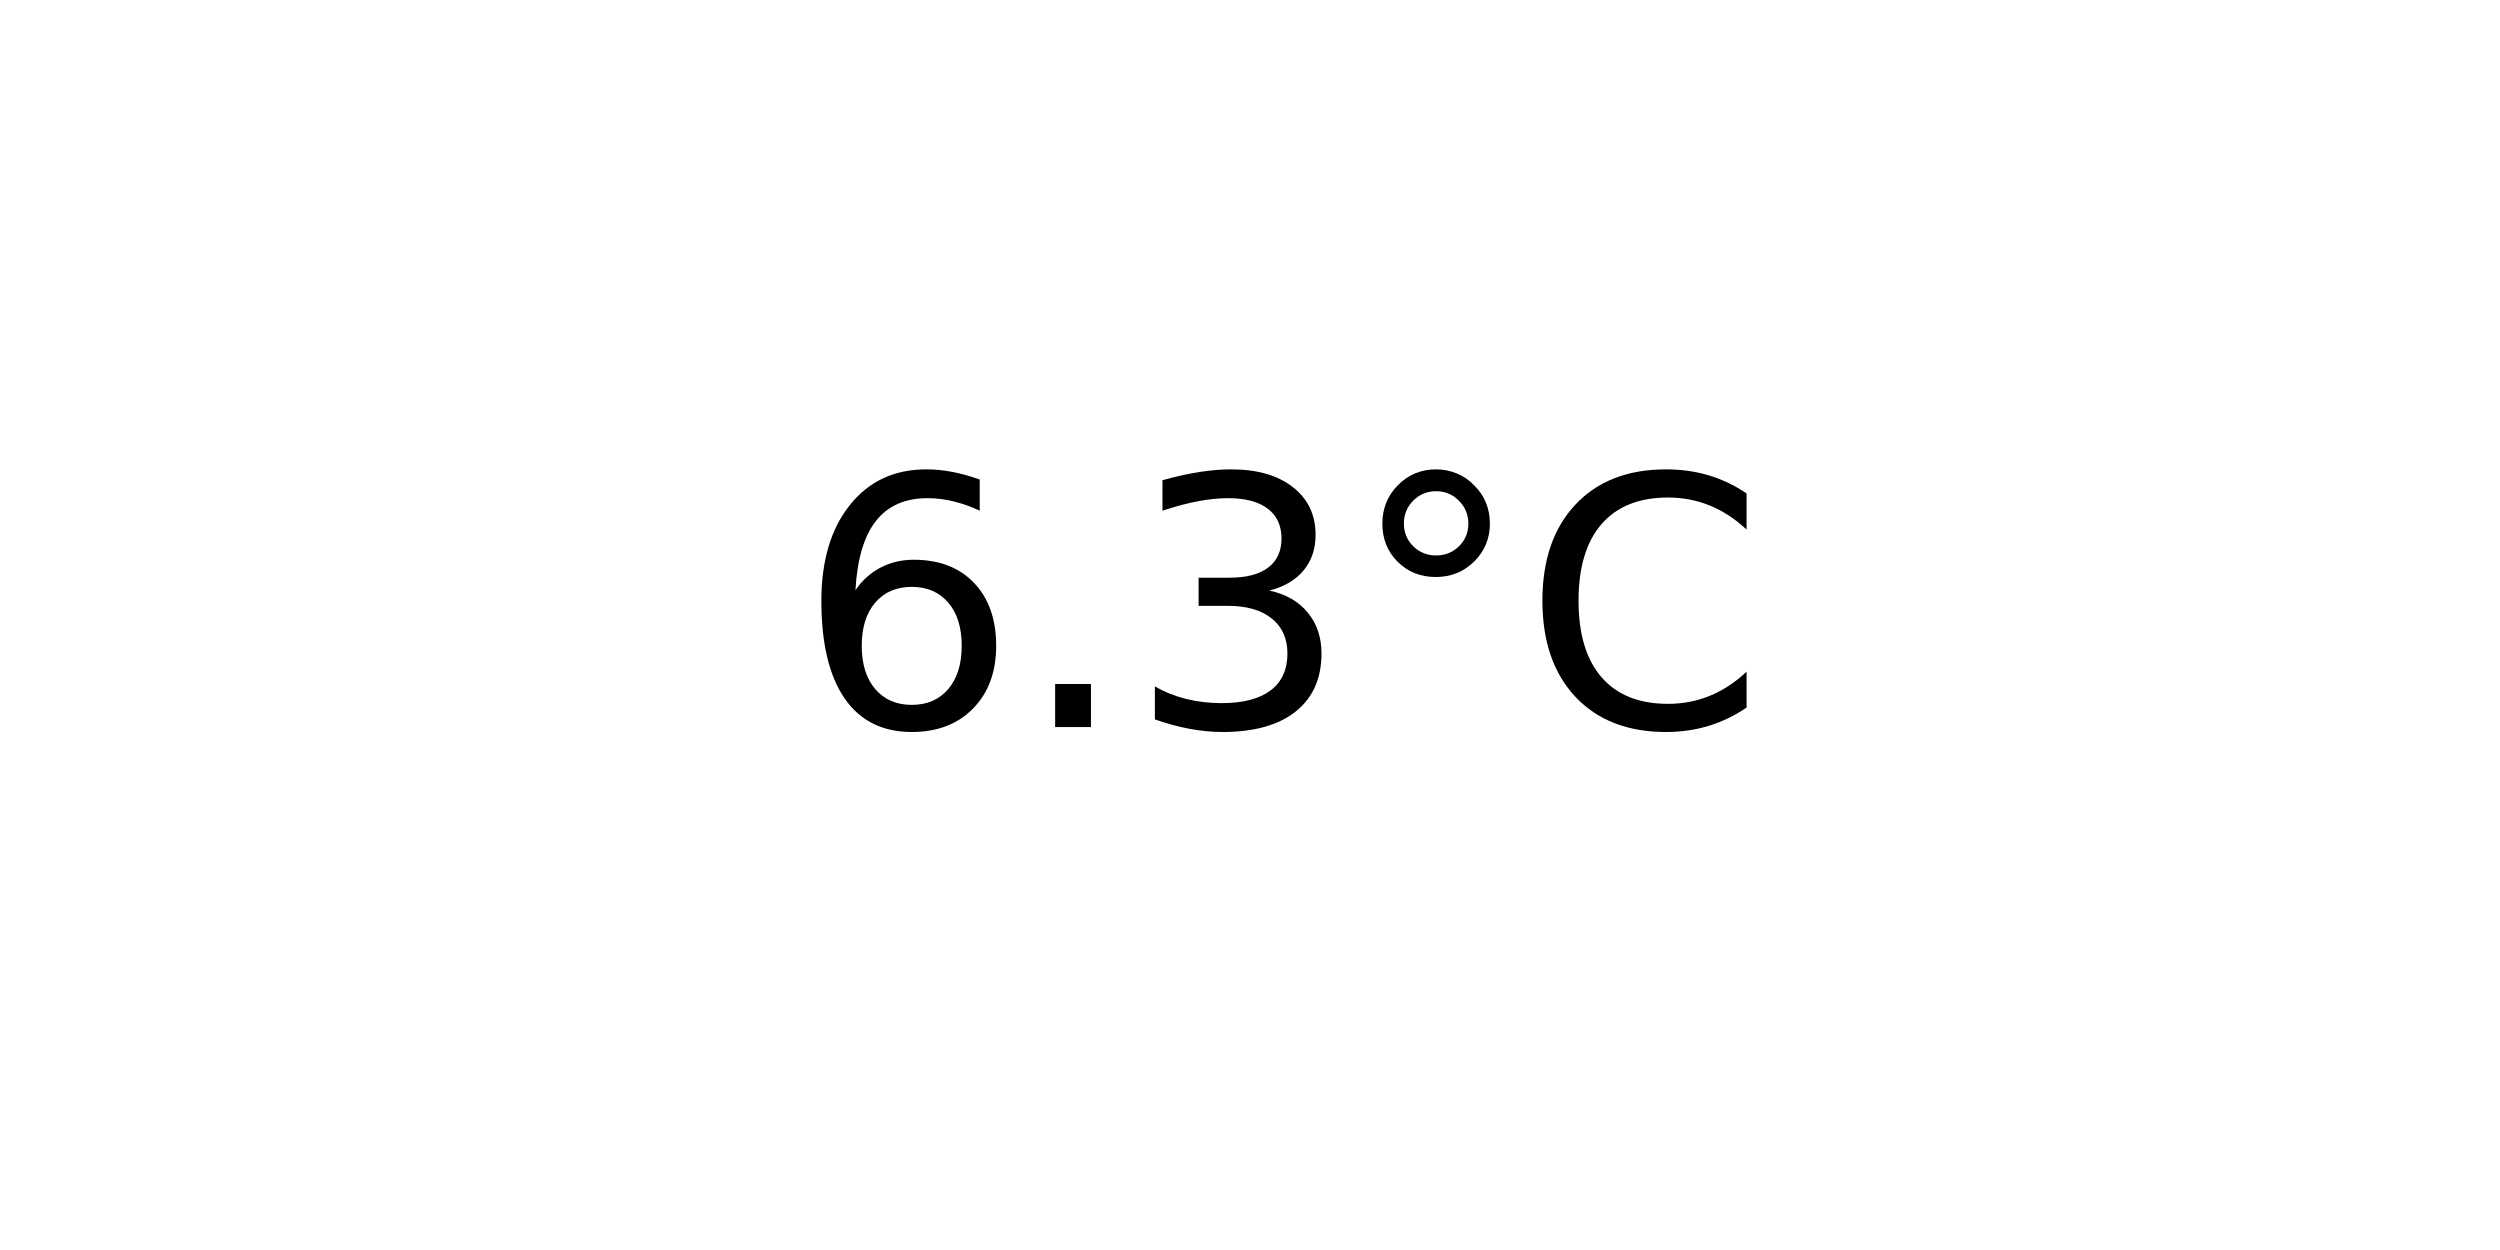
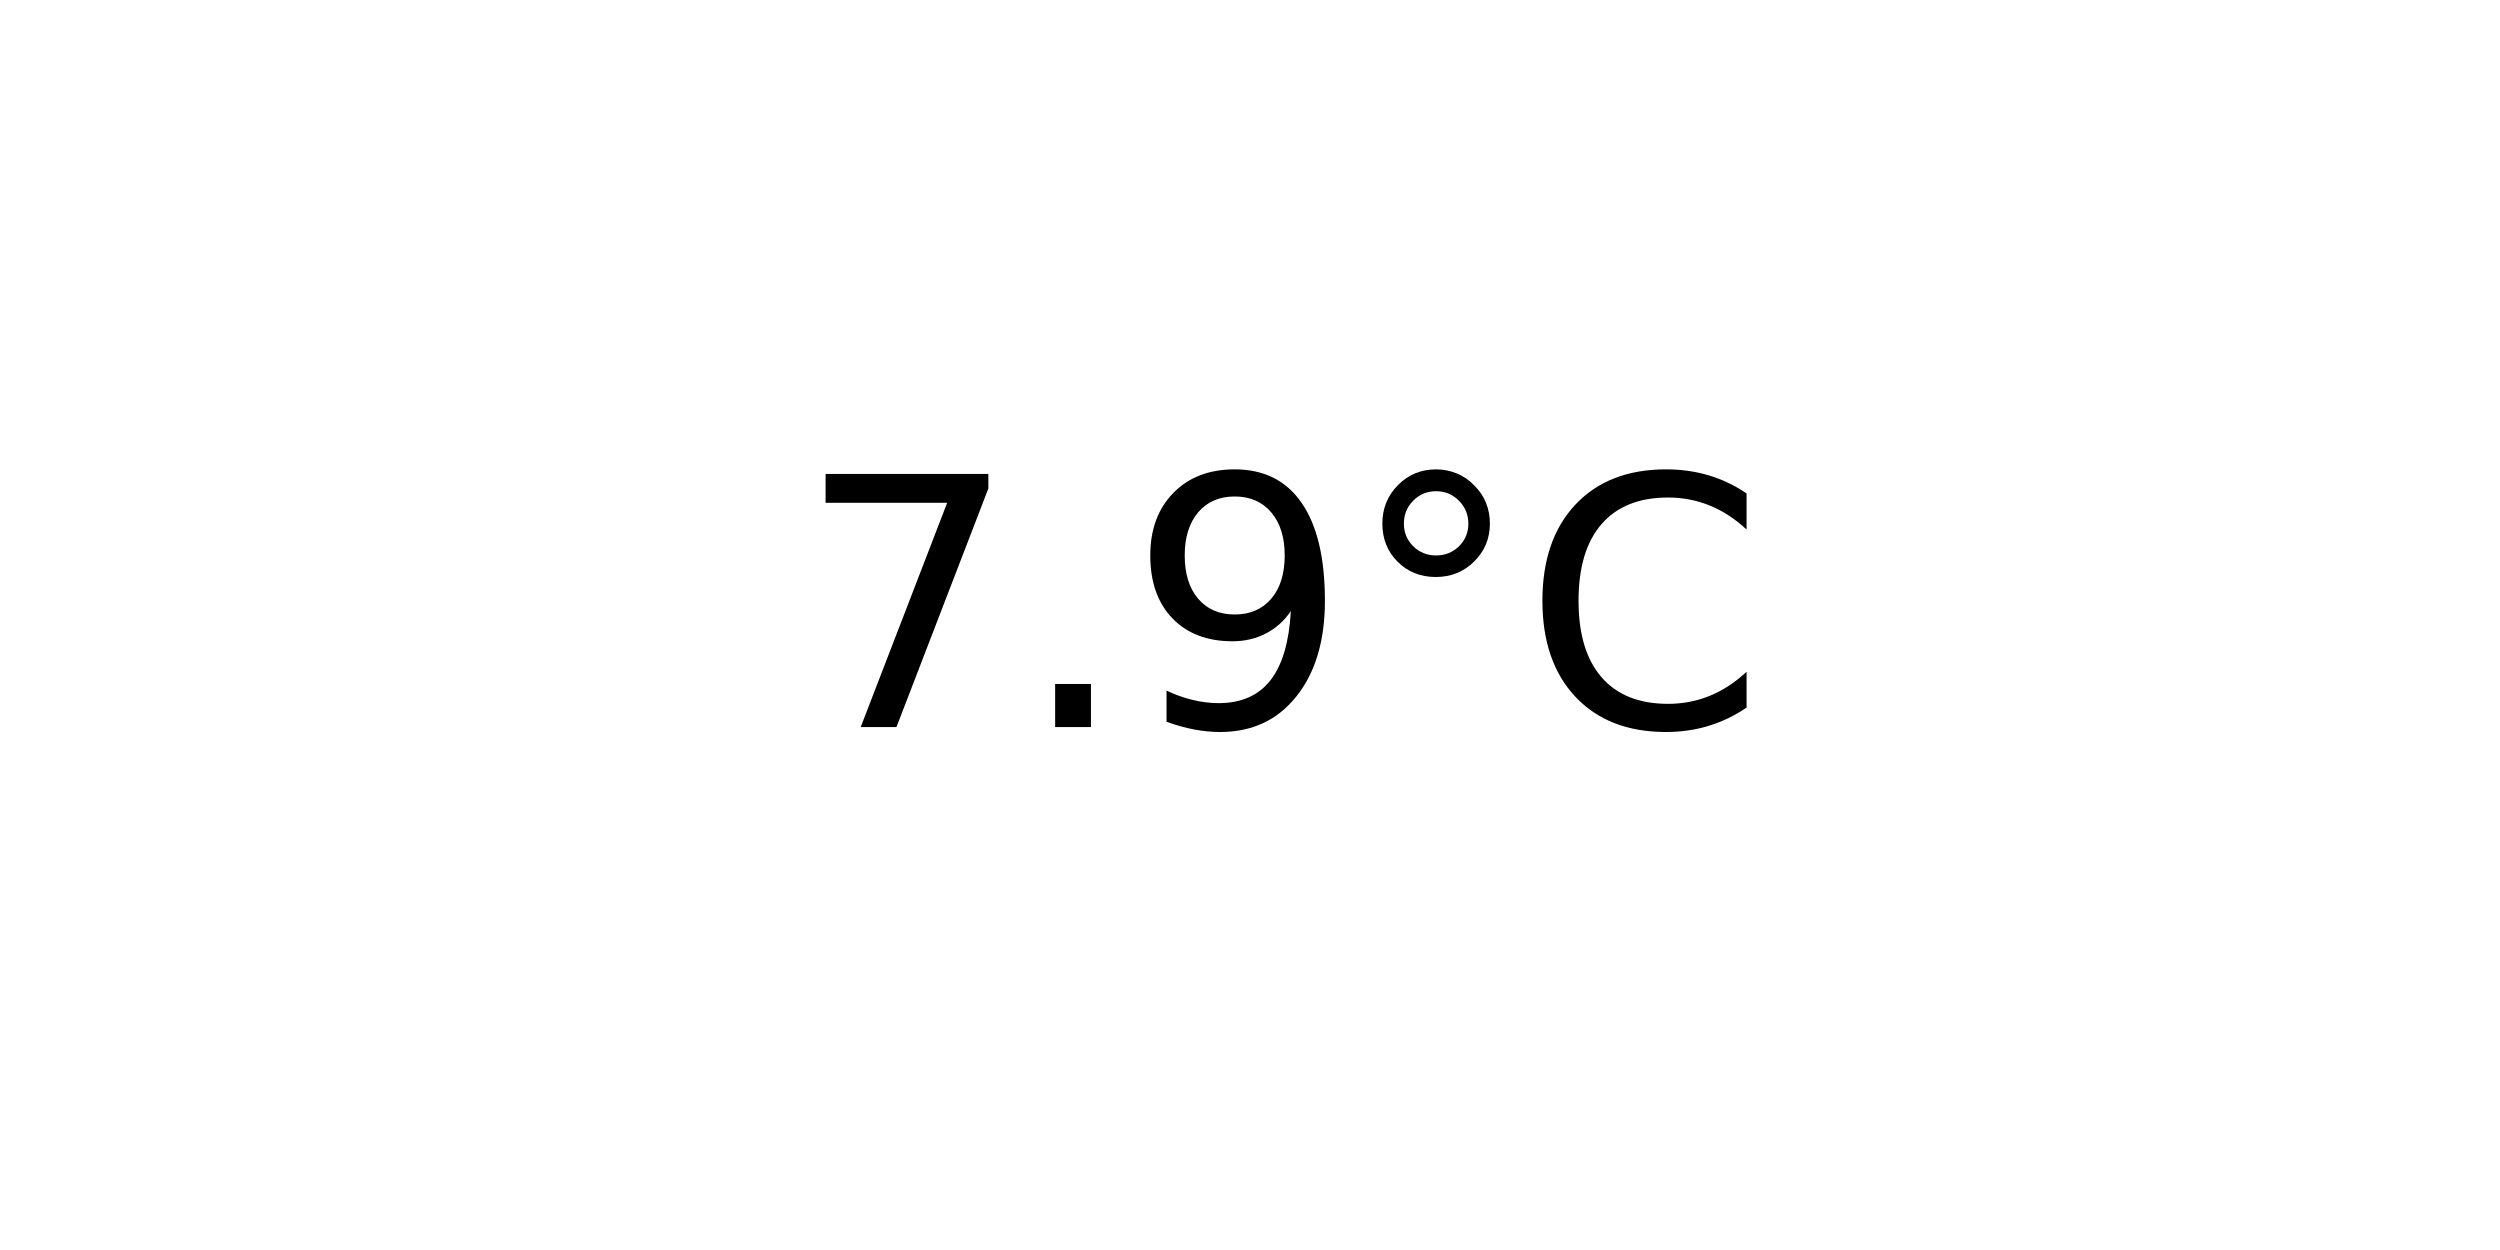
<svg xmlns="http://www.w3.org/2000/svg" xmlns:xlink="http://www.w3.org/1999/xlink" width="72pt" height="36pt" viewBox="0 0 72 36" version="1.1">
  <defs>
    <style type="text/css">*{stroke-linejoin: round; stroke-linecap: butt}</style>
  </defs>
  <g id="figure_1">
    <g id="axes_1">
      <g id="text_1">
        <g transform="translate(22.95703 20.93937) scale(0.1 -0.1)">
          <defs>
-             <path id="DejaVuSans-36" d="M 2113 2584  Q 1688 2584 1439 2293  Q 1191 2003 1191 1497  Q 1191 994 1439 701  Q 1688 409 2113 409  Q 2538 409 2786 701  Q 3034 994 3034 1497  Q 3034 2003 2786 2293  Q 2538 2584 2113 2584  z M 3366 4563  L 3366 3988  Q 3128 4100 2886 4159  Q 2644 4219 2406 4219  Q 1781 4219 1451 3797  Q 1122 3375 1075 2522  Q 1259 2794 1537 2939  Q 1816 3084 2150 3084  Q 2853 3084 3261 2657  Q 3669 2231 3669 1497  Q 3669 778 3244 343  Q 2819 -91 2113 -91  Q 1303 -91 875 529  Q 447 1150 447 2328  Q 447 3434 972 4092  Q 1497 4750 2381 4750  Q 2619 4750 2861 4703  Q 3103 4656 3366 4563  z " transform="scale(0.015625)" />
+             <path id="DejaVuSans-37" d="M 525 4666  L 3525 4666  L 3525 4397  L 1831 0  L 1172 0  L 2766 4134  L 525 4134  L 525 4666  z " transform="scale(0.015625)" />
            <path id="DejaVuSans-2e" d="M 684 794  L 1344 794  L 1344 0  L 684 0  L 684 794  z " transform="scale(0.015625)" />
-             <path id="DejaVuSans-33" d="M 2597 2516  Q 3050 2419 3304 2112  Q 3559 1806 3559 1356  Q 3559 666 3084 287  Q 2609 -91 1734 -91  Q 1441 -91 1130 -33  Q 819 25 488 141  L 488 750  Q 750 597 1062 519  Q 1375 441 1716 441  Q 2309 441 2620 675  Q 2931 909 2931 1356  Q 2931 1769 2642 2001  Q 2353 2234 1838 2234  L 1294 2234  L 1294 2753  L 1863 2753  Q 2328 2753 2575 2939  Q 2822 3125 2822 3475  Q 2822 3834 2567 4026  Q 2313 4219 1838 4219  Q 1578 4219 1281 4162  Q 984 4106 628 3988  L 628 4550  Q 988 4650 1302 4700  Q 1616 4750 1894 4750  Q 2613 4750 3031 4423  Q 3450 4097 3450 3541  Q 3450 3153 3228 2886  Q 3006 2619 2597 2516  z " transform="scale(0.015625)" />
+             <path id="DejaVuSans-39" d="M 703 97  L 703 672  Q 941 559 1184 500  Q 1428 441 1663 441  Q 2288 441 2617 861  Q 2947 1281 2994 2138  Q 2813 1869 2534 1725  Q 2256 1581 1919 1581  Q 1219 1581 811 2004  Q 403 2428 403 3163  Q 403 3881 828 4315  Q 1253 4750 1959 4750  Q 2769 4750 3195 4129  Q 3622 3509 3622 2328  Q 3622 1225 3098 567  Q 2575 -91 1691 -91  Q 1453 -91 1209 -44  Q 966 3 703 97  z M 1959 2075  Q 2384 2075 2632 2365  Q 2881 2656 2881 3163  Q 2881 3666 2632 3958  Q 2384 4250 1959 4250  Q 1534 4250 1286 3958  Q 1038 3666 1038 3163  Q 1038 2656 1286 2365  Q 1534 2075 1959 2075  z " transform="scale(0.015625)" />
            <path id="DejaVuSans-b0" d="M 1600 4347  Q 1350 4347 1178 4173  Q 1006 4000 1006 3750  Q 1006 3503 1178 3333  Q 1350 3163 1600 3163  Q 1850 3163 2022 3333  Q 2194 3503 2194 3750  Q 2194 3997 2020 4172  Q 1847 4347 1600 4347  z M 1600 4750  Q 1800 4750 1984 4673  Q 2169 4597 2303 4453  Q 2447 4313 2519 4134  Q 2591 3956 2591 3750  Q 2591 3338 2302 3052  Q 2013 2766 1594 2766  Q 1172 2766 890 3047  Q 609 3328 609 3750  Q 609 4169 896 4459  Q 1184 4750 1600 4750  z " transform="scale(0.015625)" />
            <path id="DejaVuSans-43" d="M 4122 4306  L 4122 3641  Q 3803 3938 3442 4084  Q 3081 4231 2675 4231  Q 1875 4231 1450 3742  Q 1025 3253 1025 2328  Q 1025 1406 1450 917  Q 1875 428 2675 428  Q 3081 428 3442 575  Q 3803 722 4122 1019  L 4122 359  Q 3791 134 3420 21  Q 3050 -91 2638 -91  Q 1578 -91 968 557  Q 359 1206 359 2328  Q 359 3453 968 4101  Q 1578 4750 2638 4750  Q 3056 4750 3426 4639  Q 3797 4528 4122 4306  z " transform="scale(0.015625)" />
          </defs>
-           <use xlink:href="#DejaVuSans-36" />
+           <use xlink:href="#DejaVuSans-37" />
          <use xlink:href="#DejaVuSans-2e" x="63.623" />
-           <use xlink:href="#DejaVuSans-33" x="95.41" />
+           <use xlink:href="#DejaVuSans-39" x="95.41" />
          <use xlink:href="#DejaVuSans-b0" x="159.033" />
          <use xlink:href="#DejaVuSans-43" x="209.033" />
        </g>
      </g>
    </g>
  </g>
</svg>
